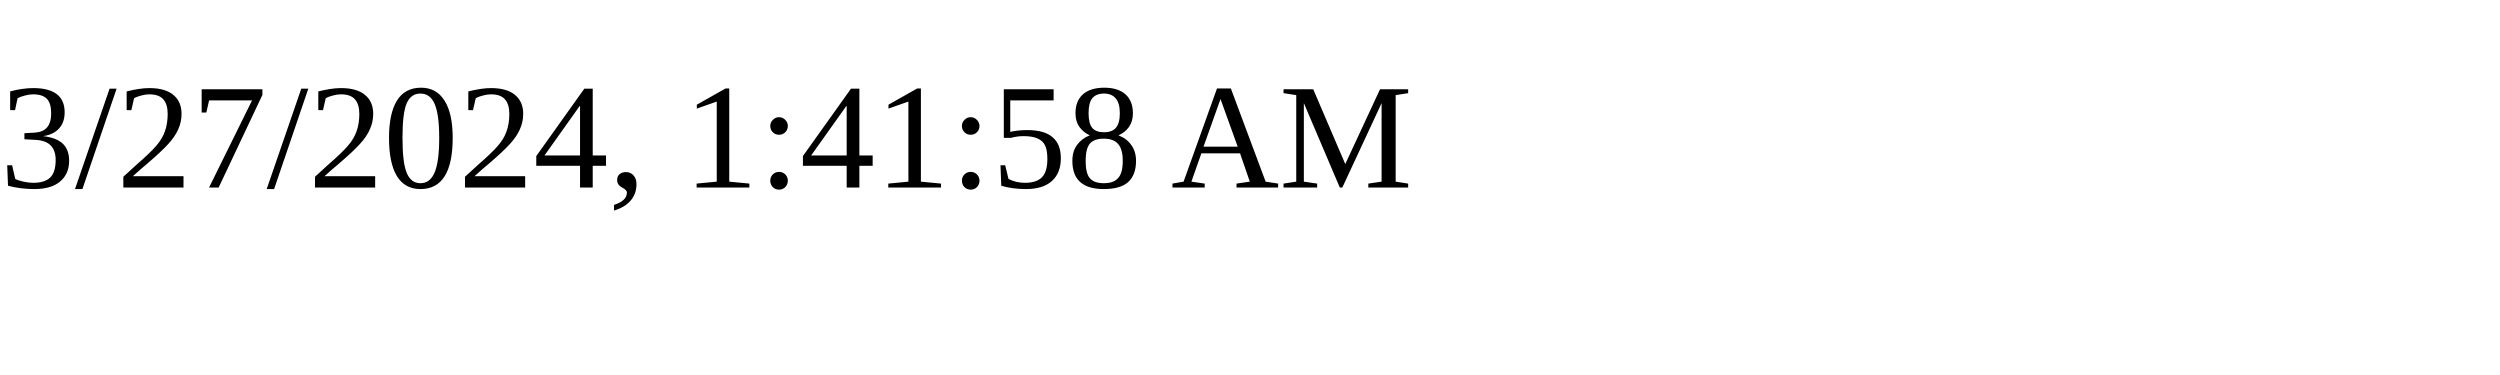
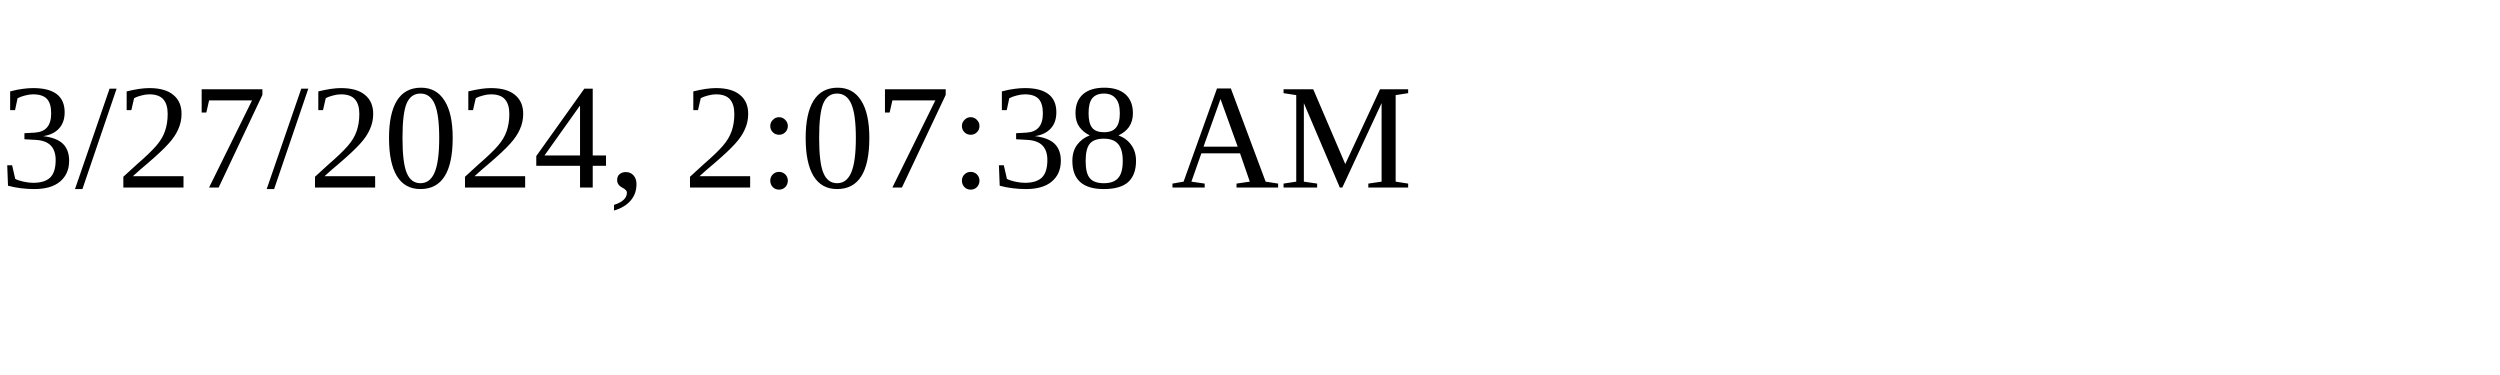
<svg xmlns="http://www.w3.org/2000/svg" height="30" width="200">
-   <text x="0" y="15">3/27/2024, 1:41:58 AM</text>
+   <text x="0" y="15">3/27/2024, 2:07:38 AM</text>
</svg>
